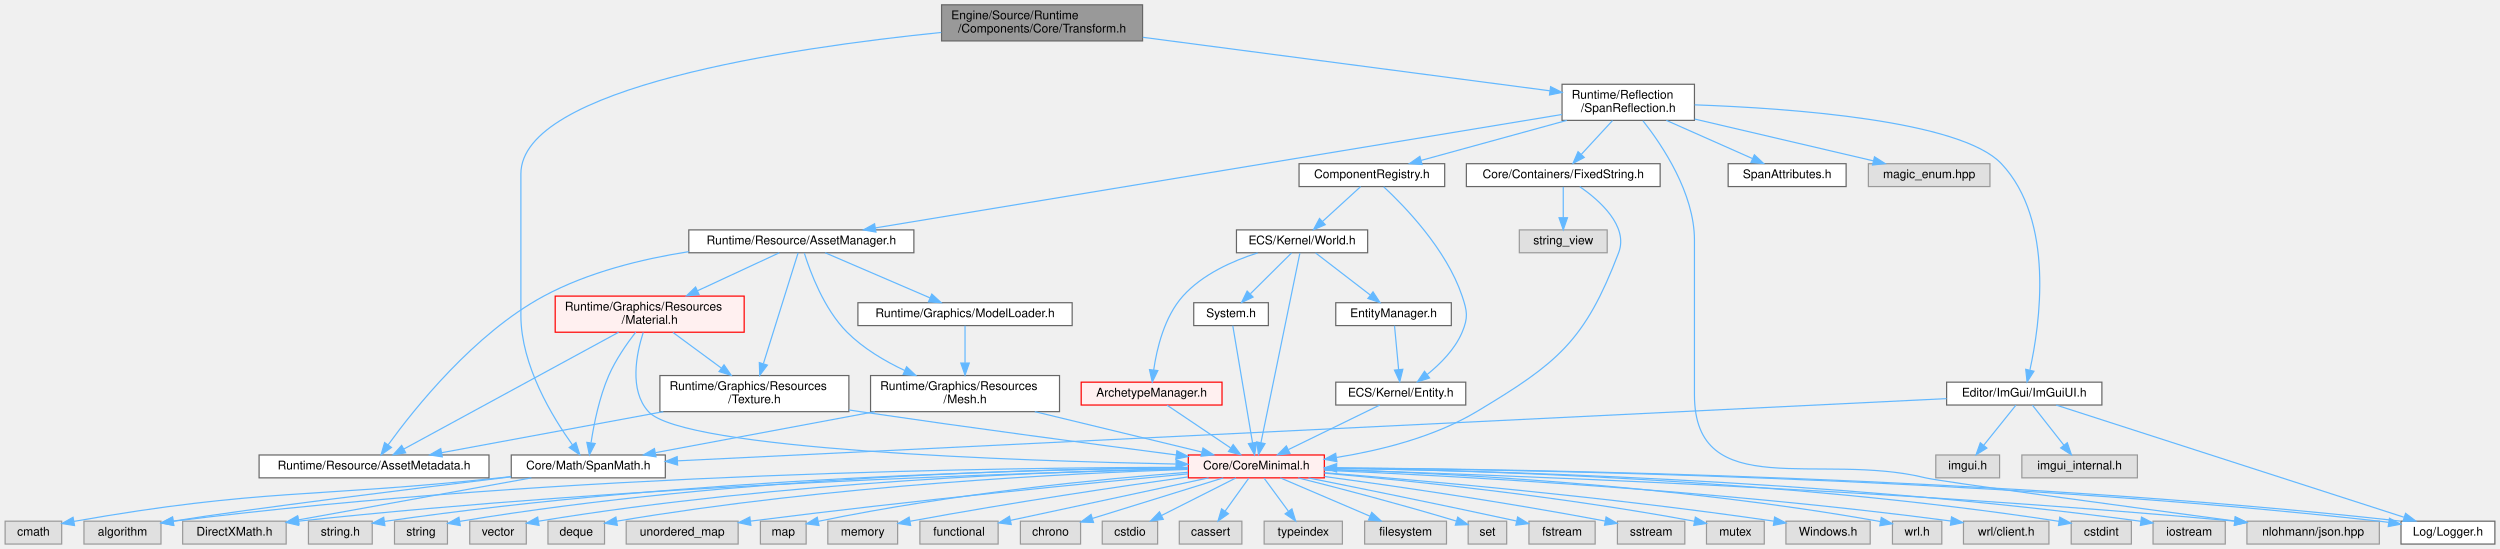
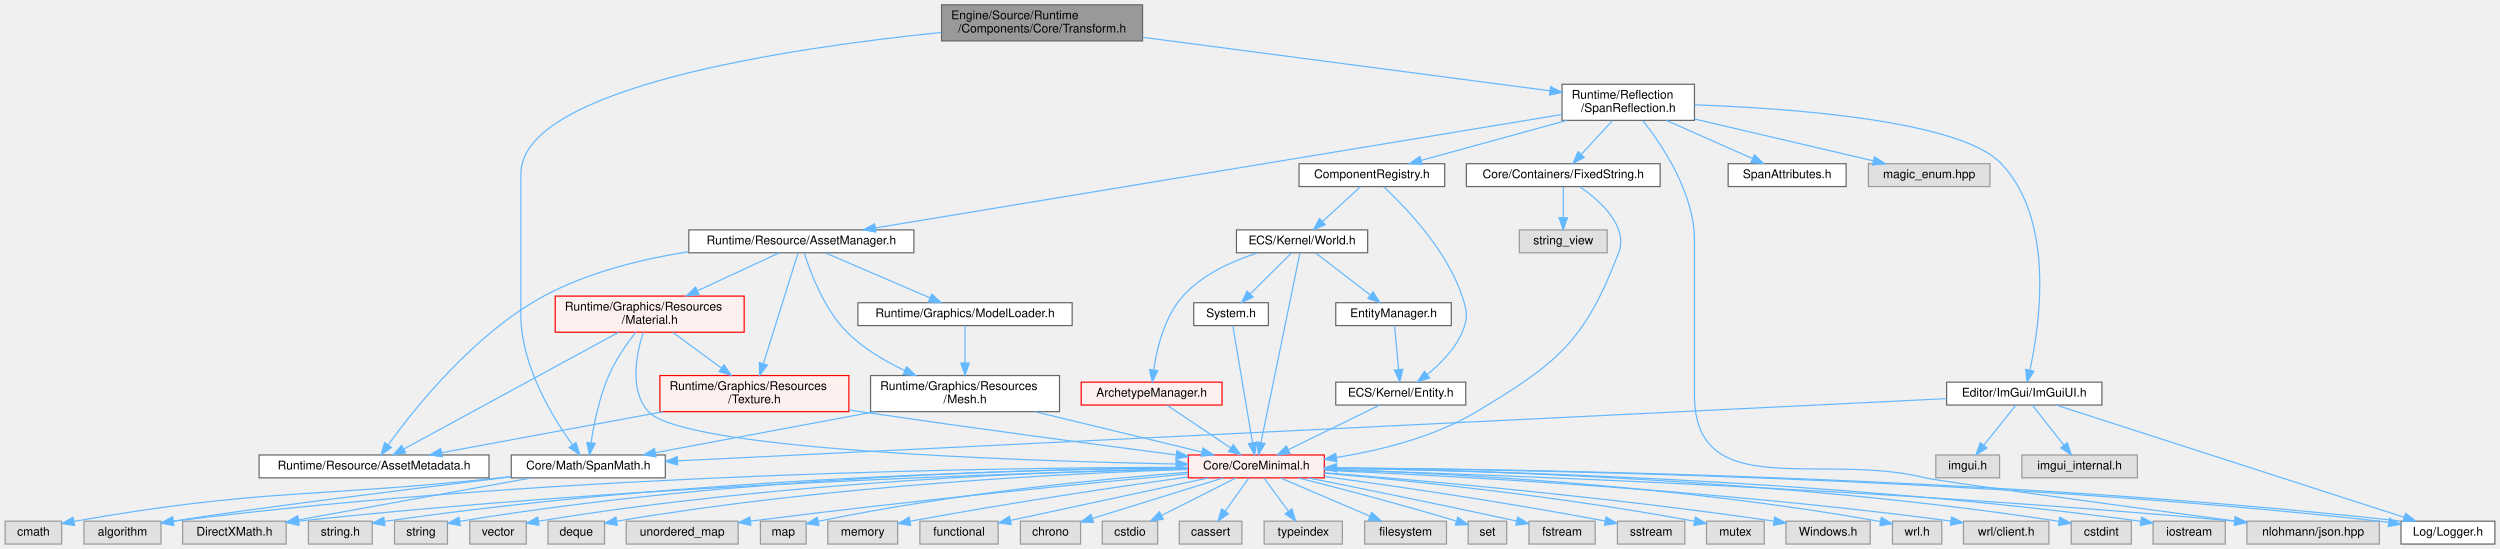
<svg xmlns="http://www.w3.org/2000/svg" xmlns:xlink="http://www.w3.org/1999/xlink" width="2077pt" height="456pt" viewBox="0.00 0.00 2076.50 456.00">
  <g id="graph0" class="graph" transform="scale(1 1) rotate(0) translate(4 452)">
    <g id="Node000001" class="node">
      <g id="a_Node000001">
        <a xlink:title="位置、回転、拡大縮小を管理するコンポーネント。">
          <polygon fill="#999999" stroke="#666666" points="945,-448 778,-448 778,-418 945,-418 945,-448" />
          <text text-anchor="start" x="786" y="-436" font-family="Helvetica,sans-Serif" font-size="10.00">Engine/Source/Runtime</text>
          <text text-anchor="middle" x="861.5" y="-425" font-family="Helvetica,sans-Serif" font-size="10.00">/Components/Core/Transform.h</text>
        </a>
      </g>
    </g>
    <g id="Node000002" class="node">
      <g id="a_Node000002">
        <a xlink:href="SpanMath_8h.html" target="_top" xlink:title="算術ライブラリ (Vector, Matrix, Quaternion)。">
          <polygon fill="white" stroke="#666666" points="548.5,-74 420.5,-74 420.5,-55 548.5,-55 548.5,-74" />
          <text text-anchor="middle" x="484.5" y="-62" font-family="Helvetica,sans-Serif" font-size="10.00">Core/Math/SpanMath.h</text>
        </a>
      </g>
    </g>
    <g id="edge1_Node000001_Node000002" class="edge">
      <g id="a_edge1_Node000001_Node000002">
        <a xlink:title=" ">
          <path fill="none" stroke="#63b8ff" d="M777.76,-425.05C651.88,-412.25 428.5,-379.41 428.5,-307.5 428.5,-307.5 428.5,-307.5 428.5,-190 428.5,-148.36 454.87,-105.24 471.42,-82.28" />
          <polygon fill="#63b8ff" stroke="#63b8ff" points="474.24,-84.36 477.41,-74.25 468.62,-80.18 474.24,-84.36" />
        </a>
      </g>
    </g>
    <g id="Node000006" class="node">
      <g id="a_Node000006">
        <a xlink:href="SpanReflection_8h.html" target="_top" xlink:title="コンポーネント定義用のリフレクションマクロ。">
          <polygon fill="white" stroke="#666666" points="1403.5,-382 1293.5,-382 1293.5,-352 1403.5,-352 1403.5,-382" />
          <text text-anchor="start" x="1301.5" y="-370" font-family="Helvetica,sans-Serif" font-size="10.00">Runtime/Reflection</text>
          <text text-anchor="middle" x="1348.5" y="-359" font-family="Helvetica,sans-Serif" font-size="10.00">/SpanReflection.h</text>
        </a>
      </g>
    </g>
    <g id="edge5_Node000001_Node000006" class="edge">
      <g id="a_edge5_Node000001_Node000006">
        <a xlink:title=" ">
          <path fill="none" stroke="#63b8ff" d="M945.22,-421C1041.09,-408.4 1196.14,-388.02 1283.41,-376.55" />
          <polygon fill="#63b8ff" stroke="#63b8ff" points="1283.99,-380.01 1293.45,-375.23 1283.08,-373.07 1283.99,-380.01" />
        </a>
      </g>
    </g>
    <g id="Node000003" class="node">
      <g id="a_Node000003">
        <a xlink:title=" ">
          <polygon fill="#e0e0e0" stroke="#999999" points="233.5,-19 147.5,-19 147.5,0 233.5,0 233.5,-19" />
          <text text-anchor="middle" x="190.5" y="-7" font-family="Helvetica,sans-Serif" font-size="10.00">DirectXMath.h</text>
        </a>
      </g>
    </g>
    <g id="edge2_Node000002_Node000003" class="edge">
      <g id="a_edge2_Node000002_Node000003">
        <a xlink:title=" ">
          <path fill="none" stroke="#63b8ff" d="M437.26,-54.98C384.39,-45.45 298.92,-30.05 243.73,-20.1" />
          <polygon fill="#63b8ff" stroke="#63b8ff" points="244.25,-16.63 233.79,-18.3 243.01,-23.52 244.25,-16.63" />
        </a>
      </g>
    </g>
    <g id="Node000004" class="node">
      <g id="a_Node000004">
        <a xlink:title=" ">
          <polygon fill="#e0e0e0" stroke="#999999" points="47,-19 0,-19 0,0 47,0 47,-19" />
          <text text-anchor="middle" x="23.5" y="-7" font-family="Helvetica,sans-Serif" font-size="10.00">cmath</text>
        </a>
      </g>
    </g>
    <g id="edge3_Node000002_Node000004" class="edge">
      <g id="a_edge3_Node000002_Node000004">
        <a xlink:title=" ">
          <path fill="none" stroke="#63b8ff" d="M420.33,-56.08C417.01,-55.71 413.71,-55.35 410.5,-55 256.5,-38.33 213.92,-46.45 57.2,-18.84" />
          <polygon fill="#63b8ff" stroke="#63b8ff" points="57.66,-15.37 47.2,-17.06 56.43,-22.26 57.66,-15.37" />
        </a>
      </g>
    </g>
    <g id="Node000005" class="node">
      <g id="a_Node000005">
        <a xlink:title=" ">
          <polygon fill="#e0e0e0" stroke="#999999" points="129.5,-19 65.5,-19 65.5,0 129.5,0 129.5,-19" />
          <text text-anchor="middle" x="97.5" y="-7" font-family="Helvetica,sans-Serif" font-size="10.00">algorithm</text>
        </a>
      </g>
    </g>
    <g id="edge4_Node000002_Node000005" class="edge">
      <g id="a_edge4_Node000002_Node000005">
        <a xlink:title=" ">
          <path fill="none" stroke="#63b8ff" d="M420.37,-55.85C340.01,-46.16 205.73,-29.63 139.68,-19.06" />
          <polygon fill="#63b8ff" stroke="#63b8ff" points="140.12,-15.58 129.69,-17.42 138.98,-22.49 140.12,-15.58" />
        </a>
      </g>
    </g>
    <g id="Node000007" class="node">
      <g id="a_Node000007">
        <a xlink:href="SpanAttributes_8h.html" target="_top" xlink:title="インスペクタ表示用の属性 (Attribute) 定義。">
          <polygon fill="white" stroke="#666666" points="1529.5,-316 1431.5,-316 1431.5,-297 1529.5,-297 1529.5,-316" />
          <text text-anchor="middle" x="1480.5" y="-304" font-family="Helvetica,sans-Serif" font-size="10.00">SpanAttributes.h</text>
        </a>
      </g>
    </g>
    <g id="edge6_Node000006_Node000007" class="edge">
      <g id="a_edge6_Node000006_Node000007">
        <a xlink:title=" ">
          <path fill="none" stroke="#63b8ff" d="M1380.12,-351.99C1401.85,-342.36 1430.47,-329.67 1451.59,-320.31" />
          <polygon fill="#63b8ff" stroke="#63b8ff" points="1453.28,-323.39 1461.01,-316.14 1450.45,-316.99 1453.28,-323.39" />
        </a>
      </g>
    </g>
    <g id="Node000008" class="node">
      <g id="a_Node000008">
        <a xlink:href="ComponentRegistry_8h.html" target="_top" xlink:title="コンポーネントのメタデータ管理 (リフレクション)。">
          <polygon fill="white" stroke="#666666" points="1196,-316 1075,-316 1075,-297 1196,-297 1196,-316" />
          <text text-anchor="middle" x="1135.5" y="-304" font-family="Helvetica,sans-Serif" font-size="10.00">ComponentRegistry.h</text>
        </a>
      </g>
    </g>
    <g id="edge7_Node000006_Node000008" class="edge">
      <g id="a_edge7_Node000006_Node000008">
        <a xlink:title=" ">
          <path fill="none" stroke="#63b8ff" d="M1297.48,-351.99C1260.4,-341.8 1210.88,-328.2 1176.39,-318.73" />
          <polygon fill="#63b8ff" stroke="#63b8ff" points="1177.21,-315.33 1166.64,-316.05 1175.36,-322.08 1177.21,-315.33" />
        </a>
      </g>
    </g>
    <g id="Node000040" class="node">
      <g id="a_Node000040">
        <a xlink:title=" ">
          <polygon fill="#e0e0e0" stroke="#999999" points="1972.5,-19 1862.5,-19 1862.5,0 1972.5,0 1972.5,-19" />
          <text text-anchor="middle" x="1917.5" y="-7" font-family="Helvetica,sans-Serif" font-size="10.00">nlohmann/json.hpp</text>
        </a>
      </g>
    </g>
    <g id="edge69_Node000006_Node000040" class="edge">
      <g id="a_edge69_Node000006_Node000040">
        <a xlink:title=" ">
          <path fill="none" stroke="#63b8ff" d="M1360.71,-351.67C1376.91,-331.12 1403.5,-291.48 1403.5,-252.5 1403.5,-252.5 1403.5,-252.5 1403.5,-124 1403.5,-33.32 1507.45,-76.66 1595.5,-55 1607.82,-51.97 1761.7,-31.24 1852.2,-19.17" />
          <polygon fill="#63b8ff" stroke="#63b8ff" points="1852.92,-22.61 1862.37,-17.82 1851.99,-15.67 1852.92,-22.61" />
        </a>
      </g>
    </g>
    <g id="Node000056" class="node">
      <g id="a_Node000056">
        <a xlink:href="ImGuiUI_8h.html" target="_top" xlink:title="ImGui用のカスタムウィジェットヘルパー。">
          <polygon fill="white" stroke="#666666" points="1742,-134.5 1613,-134.5 1613,-115.5 1742,-115.5 1742,-134.5" />
          <text text-anchor="middle" x="1677.5" y="-122.5" font-family="Helvetica,sans-Serif" font-size="10.00">Editor/ImGui/ImGuiUI.h</text>
        </a>
      </g>
    </g>
    <g id="edge45_Node000006_Node000056" class="edge">
      <g id="a_edge45_Node000006_Node000056">
        <a xlink:title=" ">
          <path fill="none" stroke="#63b8ff" d="M1403.69,-364.9C1483.33,-362.07 1624.63,-351.97 1658.5,-316 1702.98,-268.75 1690.55,-182.67 1682.23,-144.77" />
          <polygon fill="#63b8ff" stroke="#63b8ff" points="1685.55,-143.58 1679.85,-134.65 1678.73,-145.18 1685.55,-143.58" />
        </a>
      </g>
    </g>
    <g id="Node000059" class="node">
      <g id="a_Node000059">
        <a xlink:href="FixedString_8h.html" target="_top" xlink:title="固定長文字列ラッパー (POD)">
          <polygon fill="white" stroke="#666666" points="1375,-316 1214,-316 1214,-297 1375,-297 1375,-316" />
          <text text-anchor="middle" x="1294.5" y="-304" font-family="Helvetica,sans-Serif" font-size="10.00">Core/Containers/FixedString.h</text>
        </a>
      </g>
    </g>
    <g id="edge50_Node000006_Node000059" class="edge">
      <g id="a_edge50_Node000006_Node000059">
        <a xlink:title=" ">
          <path fill="none" stroke="#63b8ff" d="M1335.43,-351.84C1327.59,-343.35 1317.59,-332.52 1309.44,-323.69" />
          <polygon fill="#63b8ff" stroke="#63b8ff" points="1311.95,-321.24 1302.59,-316.27 1306.8,-325.99 1311.95,-321.24" />
        </a>
      </g>
    </g>
    <g id="Node000060" class="node">
      <g id="a_Node000060">
        <a xlink:href="AssetManager_8h.html" target="_top" xlink:title="エンジン全域のアセットライフサイクルを管理するシングルトン。">
          <polygon fill="white" stroke="#666666" points="755,-261 568,-261 568,-242 755,-242 755,-261" />
          <text text-anchor="middle" x="661.5" y="-249" font-family="Helvetica,sans-Serif" font-size="10.00">Runtime/Resource/AssetManager.h</text>
        </a>
      </g>
    </g>
    <g id="edge53_Node000006_Node000060" class="edge">
      <g id="a_edge53_Node000006_Node000060">
        <a xlink:title=" ">
          <path fill="none" stroke="#63b8ff" d="M1293.44,-356.9C1166.83,-335.99 855.71,-284.59 723.05,-262.67" />
          <polygon fill="#63b8ff" stroke="#63b8ff" points="723.49,-259.19 713.05,-261.02 722.34,-266.1 723.49,-259.19" />
        </a>
      </g>
    </g>
-     <g id="Node000068" class="node">
-       <g id="a_Node000068">
+     <g id="Node000069" class="node">
+       <g id="a_Node000069">
        <a xlink:title=" ">
          <polygon fill="#e0e0e0" stroke="#999999" points="1649,-316 1548,-316 1548,-297 1649,-297 1649,-316" />
          <text text-anchor="middle" x="1598.5" y="-304" font-family="Helvetica,sans-Serif" font-size="10.00">magic_enum.hpp</text>
        </a>
      </g>
    </g>
-     <g id="edge68_Node000006_Node000068" class="edge">
-       <g id="a_edge68_Node000006_Node000068">
+     <g id="edge68_Node000006_Node000069" class="edge">
+       <g id="a_edge68_Node000006_Node000069">
        <a xlink:title=" ">
          <path fill="none" stroke="#63b8ff" d="M1403.67,-353.09C1448.17,-342.68 1510.06,-328.19 1552.06,-318.37" />
          <polygon fill="#63b8ff" stroke="#63b8ff" points="1553.08,-321.72 1562.02,-316.04 1551.48,-314.91 1553.08,-321.72" />
        </a>
      </g>
    </g>
    <g id="Node000009" class="node">
      <g id="a_Node000009">
        <a xlink:href="Entity_8h.html" target="_top" xlink:title="ECSにおけるオブジェクトの識別子 (ID) を定義します。">
          <polygon fill="white" stroke="#666666" points="1213.5,-134.5 1105.5,-134.5 1105.5,-115.5 1213.5,-115.5 1213.5,-134.5" />
          <text text-anchor="middle" x="1159.5" y="-122.5" font-family="Helvetica,sans-Serif" font-size="10.00">ECS/Kernel/Entity.h</text>
        </a>
      </g>
    </g>
    <g id="edge8_Node000008_Node000009" class="edge">
      <g id="a_edge8_Node000008_Node000009">
        <a xlink:title=" ">
          <path fill="none" stroke="#63b8ff" d="M1145.28,-296.84C1162.46,-280.91 1197.46,-244.98 1210.5,-206 1214.73,-193.36 1215.66,-188.29 1210.5,-176 1204.53,-161.79 1192.33,-149.59 1181.36,-140.8" />
          <polygon fill="#63b8ff" stroke="#63b8ff" points="1183.43,-137.98 1173.34,-134.76 1179.23,-143.57 1183.43,-137.98" />
        </a>
      </g>
    </g>
    <g id="Node000048" class="node">
      <g id="a_Node000048">
        <a xlink:href="World_8h.html" target="_top" xlink:title="ECSワールド (シーン) の管理クラス。">
          <polygon fill="white" stroke="#666666" points="1132,-261 1023,-261 1023,-242 1132,-242 1132,-261" />
          <text text-anchor="middle" x="1077.5" y="-249" font-family="Helvetica,sans-Serif" font-size="10.00">ECS/Kernel/World.h</text>
        </a>
      </g>
    </g>
    <g id="edge37_Node000008_Node000048" class="edge">
      <g id="a_edge37_Node000008_Node000048">
        <a xlink:title=" ">
          <path fill="none" stroke="#63b8ff" d="M1126.18,-296.98C1117.69,-289.23 1104.94,-277.58 1094.62,-268.14" />
          <polygon fill="#63b8ff" stroke="#63b8ff" points="1096.73,-265.33 1086.99,-261.17 1092.01,-270.5 1096.73,-265.33" />
        </a>
      </g>
    </g>
    <g id="Node000010" class="node">
      <g id="a_Node000010">
        <a xlink:href="CoreMinimal_8h.html" target="_top" xlink:title="エンジンの標準インクルードファイル。">
          <polygon fill="#fff0f0" stroke="red" points="1096,-74 983,-74 983,-55 1096,-55 1096,-74" />
          <text text-anchor="middle" x="1039.5" y="-62" font-family="Helvetica,sans-Serif" font-size="10.00">Core/CoreMinimal.h</text>
        </a>
      </g>
    </g>
    <g id="edge9_Node000009_Node000010" class="edge">
      <g id="a_edge9_Node000009_Node000010">
        <a xlink:title=" ">
          <path fill="none" stroke="#63b8ff" d="M1142.05,-115.49C1122.14,-105.79 1089.36,-89.81 1066.23,-78.53" />
          <polygon fill="#63b8ff" stroke="#63b8ff" points="1067.49,-75.25 1056.97,-74.02 1064.43,-81.54 1067.49,-75.25" />
        </a>
      </g>
    </g>
    <g id="edge34_Node000010_Node000003" class="edge">
      <g id="a_edge34_Node000010_Node000003">
        <a xlink:title=" ">
          <path fill="none" stroke="#63b8ff" d="M982.8,-62.4C853.51,-59.45 526.83,-49.48 243.64,-19" />
          <polygon fill="#63b8ff" stroke="#63b8ff" points="243.9,-15.51 233.58,-17.9 243.15,-22.46 243.9,-15.51" />
        </a>
      </g>
    </g>
    <g id="edge22_Node000010_Node000005" class="edge">
      <g id="a_edge22_Node000010_Node000005">
        <a xlink:title=" ">
          <path fill="none" stroke="#63b8ff" d="M982.83,-63.74C841.8,-63.69 463.67,-59.57 139.7,-18.93" />
          <polygon fill="#63b8ff" stroke="#63b8ff" points="140.01,-15.44 129.65,-17.66 139.13,-22.39 140.01,-15.44" />
        </a>
      </g>
    </g>
    <g id="Node000011" class="node">
      <g id="a_Node000011">
        <a xlink:title=" ">
          <polygon fill="#e0e0e0" stroke="#999999" points="1549.5,-19 1479.5,-19 1479.5,0 1549.5,0 1549.5,-19" />
          <text text-anchor="middle" x="1514.5" y="-7" font-family="Helvetica,sans-Serif" font-size="10.00">Windows.h</text>
        </a>
      </g>
    </g>
    <g id="edge10_Node000010_Node000011" class="edge">
      <g id="a_edge10_Node000010_Node000011">
        <a xlink:title=" ">
          <path fill="none" stroke="#63b8ff" d="M1096.18,-59.25C1176.84,-52.84 1329.55,-39.41 1469.44,-19.03" />
          <polygon fill="#63b8ff" stroke="#63b8ff" points="1470.1,-22.47 1479.48,-17.55 1469.08,-15.55 1470.1,-22.47" />
        </a>
      </g>
    </g>
    <g id="Node000012" class="node">
      <g id="a_Node000012">
        <a xlink:title=" ">
          <polygon fill="#e0e0e0" stroke="#999999" points="1609,-19 1568,-19 1568,0 1609,0 1609,-19" />
          <text text-anchor="middle" x="1588.5" y="-7" font-family="Helvetica,sans-Serif" font-size="10.00">wrl.h</text>
        </a>
      </g>
    </g>
    <g id="edge11_Node000010_Node000012" class="edge">
      <g id="a_edge11_Node000010_Node000012">
        <a xlink:title=" ">
          <path fill="none" stroke="#63b8ff" d="M1096.03,-62.17C1190.07,-59.2 1384.56,-49.78 1557.89,-18.71" />
          <polygon fill="#63b8ff" stroke="#63b8ff" points="1558.75,-22.11 1567.96,-16.88 1557.5,-15.22 1558.75,-22.11" />
        </a>
      </g>
    </g>
    <g id="Node000013" class="node">
      <g id="a_Node000013">
        <a xlink:title=" ">
          <polygon fill="#e0e0e0" stroke="#999999" points="1698,-19 1627,-19 1627,0 1698,0 1698,-19" />
          <text text-anchor="middle" x="1662.5" y="-7" font-family="Helvetica,sans-Serif" font-size="10.00">wrl/client.h</text>
        </a>
      </g>
    </g>
    <g id="edge12_Node000010_Node000013" class="edge">
      <g id="a_edge12_Node000010_Node000013">
        <a xlink:title=" ">
          <path fill="none" stroke="#63b8ff" d="M1096.02,-61.3C1198.16,-56.86 1420.37,-45.05 1616.62,-19.12" />
          <polygon fill="#63b8ff" stroke="#63b8ff" points="1617.09,-22.59 1626.54,-17.79 1616.16,-15.65 1617.09,-22.59" />
        </a>
      </g>
    </g>
    <g id="Node000014" class="node">
      <g id="a_Node000014">
        <a xlink:title=" ">
          <polygon fill="#e0e0e0" stroke="#999999" points="1766.5,-19 1716.5,-19 1716.5,0 1766.5,0 1766.5,-19" />
          <text text-anchor="middle" x="1741.5" y="-7" font-family="Helvetica,sans-Serif" font-size="10.00">cstdint</text>
        </a>
      </g>
    </g>
    <g id="edge13_Node000010_Node000014" class="edge">
      <g id="a_edge13_Node000010_Node000014">
        <a xlink:title=" ">
          <path fill="none" stroke="#63b8ff" d="M1096.18,-63.12C1210.19,-61.63 1475.37,-54.45 1706.42,-18.87" />
          <polygon fill="#63b8ff" stroke="#63b8ff" points="1707.01,-22.32 1716.35,-17.32 1705.93,-15.4 1707.01,-22.32" />
        </a>
      </g>
    </g>
    <g id="Node000015" class="node">
      <g id="a_Node000015">
        <a xlink:title=" ">
          <polygon fill="#e0e0e0" stroke="#999999" points="1844.5,-19 1784.5,-19 1784.5,0 1844.5,0 1844.5,-19" />
          <text text-anchor="middle" x="1814.5" y="-7" font-family="Helvetica,sans-Serif" font-size="10.00">iostream</text>
        </a>
      </g>
    </g>
    <g id="edge14_Node000010_Node000015" class="edge">
      <g id="a_edge14_Node000010_Node000015">
        <a xlink:title=" ">
          <path fill="none" stroke="#63b8ff" d="M1096.12,-63.04C1218.35,-61.42 1516.11,-54.02 1774.4,-18.92" />
          <polygon fill="#63b8ff" stroke="#63b8ff" points="1774.92,-22.38 1784.35,-17.55 1773.97,-15.45 1774.92,-22.38" />
        </a>
      </g>
    </g>
    <g id="Node000016" class="node">
      <g id="a_Node000016">
        <a xlink:title=" ">
          <polygon fill="#e0e0e0" stroke="#999999" points="305,-19 252,-19 252,0 305,0 305,-19" />
          <text text-anchor="middle" x="278.5" y="-7" font-family="Helvetica,sans-Serif" font-size="10.00">string.h</text>
        </a>
      </g>
    </g>
    <g id="edge15_Node000010_Node000016" class="edge">
      <g id="a_edge15_Node000010_Node000016">
        <a xlink:title=" ">
          <path fill="none" stroke="#63b8ff" d="M982.76,-63.3C861.74,-62.16 569.35,-55.64 315.3,-18.82" />
          <polygon fill="#63b8ff" stroke="#63b8ff" points="315.54,-15.31 305.14,-17.32 314.52,-22.24 315.54,-15.31" />
        </a>
      </g>
    </g>
    <g id="Node000017" class="node">
      <g id="a_Node000017">
        <a xlink:title=" ">
          <polygon fill="#e0e0e0" stroke="#999999" points="367.5,-19 323.5,-19 323.5,0 367.5,0 367.5,-19" />
          <text text-anchor="middle" x="345.5" y="-7" font-family="Helvetica,sans-Serif" font-size="10.00">string</text>
        </a>
      </g>
    </g>
    <g id="edge16_Node000010_Node000017" class="edge">
      <g id="a_edge16_Node000010_Node000017">
        <a xlink:title=" ">
          <path fill="none" stroke="#63b8ff" d="M982.73,-63.51C869.27,-62.7 606.45,-56.69 377.9,-18.88" />
          <polygon fill="#63b8ff" stroke="#63b8ff" points="378.17,-15.37 367.73,-17.17 377.01,-22.28 378.17,-15.37" />
        </a>
      </g>
    </g>
    <g id="Node000018" class="node">
      <g id="a_Node000018">
        <a xlink:title=" ">
          <polygon fill="#e0e0e0" stroke="#999999" points="433,-19 386,-19 386,0 433,0 433,-19" />
          <text text-anchor="middle" x="409.5" y="-7" font-family="Helvetica,sans-Serif" font-size="10.00">vector</text>
        </a>
      </g>
    </g>
    <g id="edge17_Node000010_Node000018" class="edge">
      <g id="a_edge17_Node000010_Node000018">
        <a xlink:title=" ">
          <path fill="none" stroke="#63b8ff" d="M982.6,-62.77C877.53,-60.65 645.97,-52.44 443.1,-18.97" />
          <polygon fill="#63b8ff" stroke="#63b8ff" points="443.6,-15.51 433.16,-17.31 442.44,-22.41 443.6,-15.51" />
        </a>
      </g>
    </g>
    <g id="Node000019" class="node">
      <g id="a_Node000019">
        <a xlink:title=" ">
          <polygon fill="#e0e0e0" stroke="#999999" points="498,-19 451,-19 451,0 498,0 498,-19" />
          <text text-anchor="middle" x="474.5" y="-7" font-family="Helvetica,sans-Serif" font-size="10.00">deque</text>
        </a>
      </g>
    </g>
    <g id="edge18_Node000010_Node000019" class="edge">
      <g id="a_edge18_Node000010_Node000019">
        <a xlink:title=" ">
          <path fill="none" stroke="#63b8ff" d="M982.68,-62.04C886.6,-58.86 685.91,-49.12 508.22,-19.01" />
          <polygon fill="#63b8ff" stroke="#63b8ff" points="508.61,-15.53 498.16,-17.28 507.42,-22.43 508.61,-15.53" />
        </a>
      </g>
    </g>
    <g id="Node000020" class="node">
      <g id="a_Node000020">
        <a xlink:title=" ">
          <polygon fill="#e0e0e0" stroke="#999999" points="609,-19 516,-19 516,0 609,0 609,-19" />
          <text text-anchor="middle" x="562.5" y="-7" font-family="Helvetica,sans-Serif" font-size="10.00">unordered_map</text>
        </a>
      </g>
    </g>
    <g id="edge19_Node000010_Node000020" class="edge">
      <g id="a_edge19_Node000010_Node000020">
        <a xlink:title=" ">
          <path fill="none" stroke="#63b8ff" d="M982.89,-58.34C903.94,-50.96 756.06,-36.47 619.46,-19.07" />
          <polygon fill="#63b8ff" stroke="#63b8ff" points="619.59,-15.56 609.23,-17.75 618.7,-22.5 619.59,-15.56" />
        </a>
      </g>
    </g>
    <g id="Node000021" class="node">
      <g id="a_Node000021">
        <a xlink:title=" ">
          <polygon fill="#e0e0e0" stroke="#999999" points="665.5,-19 627.5,-19 627.5,0 665.5,0 665.5,-19" />
          <text text-anchor="middle" x="646.5" y="-7" font-family="Helvetica,sans-Serif" font-size="10.00">map</text>
        </a>
      </g>
    </g>
    <g id="edge20_Node000010_Node000021" class="edge">
      <g id="a_edge20_Node000010_Node000021">
        <a xlink:title=" ">
          <path fill="none" stroke="#63b8ff" d="M982.73,-59.64C912.56,-54.2 789.47,-42.43 675.6,-18.89" />
          <polygon fill="#63b8ff" stroke="#63b8ff" points="676.17,-15.43 665.67,-16.8 674.73,-22.28 676.17,-15.43" />
        </a>
      </g>
    </g>
    <g id="Node000022" class="node">
      <g id="a_Node000022">
        <a xlink:title=" ">
          <polygon fill="#e0e0e0" stroke="#999999" points="741.5,-19 683.5,-19 683.5,0 741.5,0 741.5,-19" />
          <text text-anchor="middle" x="712.5" y="-7" font-family="Helvetica,sans-Serif" font-size="10.00">memory</text>
        </a>
      </g>
    </g>
    <g id="edge21_Node000010_Node000022" class="edge">
      <g id="a_edge21_Node000010_Node000022">
        <a xlink:title=" ">
          <path fill="none" stroke="#63b8ff" d="M982.77,-55.78C926.72,-47.92 838.32,-34.89 751.84,-18.95" />
          <polygon fill="#63b8ff" stroke="#63b8ff" points="752.32,-15.48 741.85,-17.1 751.04,-22.37 752.32,-15.48" />
        </a>
      </g>
    </g>
    <g id="Node000023" class="node">
      <g id="a_Node000023">
        <a xlink:title=" ">
          <polygon fill="#e0e0e0" stroke="#999999" points="825,-19 760,-19 760,0 825,0 825,-19" />
          <text text-anchor="middle" x="792.5" y="-7" font-family="Helvetica,sans-Serif" font-size="10.00">functional</text>
        </a>
      </g>
    </g>
    <g id="edge23_Node000010_Node000023" class="edge">
      <g id="a_edge23_Node000010_Node000023">
        <a xlink:title=" ">
          <path fill="none" stroke="#63b8ff" d="M999.82,-54.98C954.81,-45.33 881.68,-29.64 835.39,-19.7" />
          <polygon fill="#63b8ff" stroke="#63b8ff" points="835.88,-16.23 825.37,-17.55 834.41,-23.07 835.88,-16.23" />
        </a>
      </g>
    </g>
    <g id="Node000024" class="node">
      <g id="a_Node000024">
        <a xlink:title=" ">
          <polygon fill="#e0e0e0" stroke="#999999" points="893.5,-19 843.5,-19 843.5,0 893.5,0 893.5,-19" />
          <text text-anchor="middle" x="868.5" y="-7" font-family="Helvetica,sans-Serif" font-size="10.00">chrono</text>
        </a>
      </g>
    </g>
    <g id="edge24_Node000010_Node000024" class="edge">
      <g id="a_edge24_Node000010_Node000024">
        <a xlink:title=" ">
          <path fill="none" stroke="#63b8ff" d="M1012.03,-54.98C982.55,-45.85 935.65,-31.31 903.54,-21.36" />
          <polygon fill="#63b8ff" stroke="#63b8ff" points="904.26,-17.92 893.68,-18.3 902.19,-24.61 904.26,-17.92" />
        </a>
      </g>
    </g>
    <g id="Node000025" class="node">
      <g id="a_Node000025">
        <a xlink:title=" ">
          <polygon fill="#e0e0e0" stroke="#999999" points="957.5,-19 911.5,-19 911.5,0 957.5,0 957.5,-19" />
          <text text-anchor="middle" x="934.5" y="-7" font-family="Helvetica,sans-Serif" font-size="10.00">cstdio</text>
        </a>
      </g>
    </g>
    <g id="edge25_Node000010_Node000025" class="edge">
      <g id="a_edge25_Node000010_Node000025">
        <a xlink:title=" ">
          <path fill="none" stroke="#63b8ff" d="M1022.63,-54.98C1005.89,-46.54 980,-33.47 960.61,-23.68" />
          <polygon fill="#63b8ff" stroke="#63b8ff" points="962.18,-20.55 951.68,-19.17 959.03,-26.8 962.18,-20.55" />
        </a>
      </g>
    </g>
    <g id="Node000026" class="node">
      <g id="a_Node000026">
        <a xlink:title=" ">
          <polygon fill="#e0e0e0" stroke="#999999" points="1027.5,-19 975.5,-19 975.5,0 1027.5,0 1027.5,-19" />
          <text text-anchor="middle" x="1001.5" y="-7" font-family="Helvetica,sans-Serif" font-size="10.00">cassert</text>
        </a>
      </g>
    </g>
    <g id="edge26_Node000010_Node000026" class="edge">
      <g id="a_edge26_Node000010_Node000026">
        <a xlink:title=" ">
          <path fill="none" stroke="#63b8ff" d="M1033.23,-54.75C1027.91,-47.34 1020.14,-36.5 1013.62,-27.41" />
          <polygon fill="#63b8ff" stroke="#63b8ff" points="1016.33,-25.18 1007.66,-19.09 1010.64,-29.26 1016.33,-25.18" />
        </a>
      </g>
    </g>
    <g id="Node000027" class="node">
      <g id="a_Node000027">
        <a xlink:title=" ">
          <polygon fill="#e0e0e0" stroke="#999999" points="1111,-19 1046,-19 1046,0 1111,0 1111,-19" />
          <text text-anchor="middle" x="1078.5" y="-7" font-family="Helvetica,sans-Serif" font-size="10.00">typeindex</text>
        </a>
      </g>
    </g>
    <g id="edge27_Node000010_Node000027" class="edge">
      <g id="a_edge27_Node000010_Node000027">
        <a xlink:title=" ">
          <path fill="none" stroke="#63b8ff" d="M1045.94,-54.75C1051.39,-47.34 1059.36,-36.5 1066.06,-27.41" />
          <polygon fill="#63b8ff" stroke="#63b8ff" points="1069.07,-29.22 1072.18,-19.09 1063.43,-25.07 1069.07,-29.22" />
        </a>
      </g>
    </g>
    <g id="Node000028" class="node">
      <g id="a_Node000028">
        <a xlink:title=" ">
          <polygon fill="#e0e0e0" stroke="#999999" points="1197.5,-19 1129.5,-19 1129.5,0 1197.5,0 1197.5,-19" />
          <text text-anchor="middle" x="1163.5" y="-7" font-family="Helvetica,sans-Serif" font-size="10.00">filesystem</text>
        </a>
      </g>
    </g>
    <g id="edge28_Node000010_Node000028" class="edge">
      <g id="a_edge28_Node000010_Node000028">
        <a xlink:title=" ">
          <path fill="none" stroke="#63b8ff" d="M1059.42,-54.98C1079.55,-46.38 1110.88,-32.99 1133.91,-23.15" />
          <polygon fill="#63b8ff" stroke="#63b8ff" points="1135.4,-26.32 1143.21,-19.17 1132.64,-19.88 1135.4,-26.32" />
        </a>
      </g>
    </g>
    <g id="Node000029" class="node">
      <g id="a_Node000029">
        <a xlink:title=" ">
          <polygon fill="#e0e0e0" stroke="#999999" points="1247.5,-19 1215.5,-19 1215.5,0 1247.5,0 1247.5,-19" />
          <text text-anchor="middle" x="1231.5" y="-7" font-family="Helvetica,sans-Serif" font-size="10.00">set</text>
        </a>
      </g>
    </g>
    <g id="edge29_Node000010_Node000029" class="edge">
      <g id="a_edge29_Node000010_Node000029">
        <a xlink:title=" ">
          <path fill="none" stroke="#63b8ff" d="M1074.23,-54.97C1106.09,-46.99 1154.78,-34.38 1205.57,-19.13" />
          <polygon fill="#63b8ff" stroke="#63b8ff" points="1206.86,-22.4 1215.41,-16.15 1204.83,-15.7 1206.86,-22.4" />
        </a>
      </g>
    </g>
    <g id="Node000030" class="node">
      <g id="a_Node000030">
        <a xlink:title=" ">
          <polygon fill="#e0e0e0" stroke="#999999" points="1321,-19 1266,-19 1266,0 1321,0 1321,-19" />
          <text text-anchor="middle" x="1293.5" y="-7" font-family="Helvetica,sans-Serif" font-size="10.00">fstream</text>
        </a>
      </g>
    </g>
    <g id="edge30_Node000010_Node000030" class="edge">
      <g id="a_edge30_Node000010_Node000030">
        <a xlink:title=" ">
          <path fill="none" stroke="#63b8ff" d="M1082.79,-54.93C1124.5,-46.61 1189.62,-33.44 1255.49,-19.18" />
          <polygon fill="#63b8ff" stroke="#63b8ff" points="1256.61,-22.52 1265.64,-16.98 1255.12,-15.68 1256.61,-22.52" />
        </a>
      </g>
    </g>
    <g id="Node000031" class="node">
      <g id="a_Node000031">
        <a xlink:title=" ">
          <polygon fill="#e0e0e0" stroke="#999999" points="1395.5,-19 1339.5,-19 1339.5,0 1395.5,0 1395.5,-19" />
          <text text-anchor="middle" x="1367.5" y="-7" font-family="Helvetica,sans-Serif" font-size="10.00">sstream</text>
        </a>
      </g>
    </g>
    <g id="edge31_Node000010_Node000031" class="edge">
      <g id="a_edge31_Node000010_Node000031">
        <a xlink:title=" ">
          <path fill="none" stroke="#63b8ff" d="M1096.04,-56.12C1152.65,-48.44 1242.46,-35.5 1329.24,-19.12" />
          <polygon fill="#63b8ff" stroke="#63b8ff" points="1330.1,-22.52 1339.26,-17.21 1328.79,-15.65 1330.1,-22.52" />
        </a>
      </g>
    </g>
    <g id="Node000032" class="node">
      <g id="a_Node000032">
        <a xlink:title=" ">
          <polygon fill="#e0e0e0" stroke="#999999" points="1461.5,-19 1413.5,-19 1413.5,0 1461.5,0 1461.5,-19" />
          <text text-anchor="middle" x="1437.5" y="-7" font-family="Helvetica,sans-Serif" font-size="10.00">mutex</text>
        </a>
      </g>
    </g>
    <g id="edge32_Node000010_Node000032" class="edge">
      <g id="a_edge32_Node000010_Node000032">
        <a xlink:title=" ">
          <path fill="none" stroke="#63b8ff" d="M1096.13,-58.91C1166.15,-52.72 1289.08,-40.18 1403.45,-18.96" />
          <polygon fill="#63b8ff" stroke="#63b8ff" points="1404.25,-22.38 1413.43,-17.09 1402.96,-15.5 1404.25,-22.38" />
        </a>
      </g>
    </g>
    <g id="edge33_Node000010_Node000040" class="edge">
      <g id="a_edge33_Node000010_Node000040">
        <a xlink:title=" ">
          <path fill="none" stroke="#63b8ff" d="M1096.36,-61.91C1227.59,-57.9 1561.95,-45.83 1852.07,-19.06" />
          <polygon fill="#63b8ff" stroke="#63b8ff" points="1852.74,-22.51 1862.37,-18.1 1852.09,-15.54 1852.74,-22.51" />
        </a>
      </g>
    </g>
    <g id="Node000047" class="node">
      <g id="a_Node000047">
        <a xlink:href="Logger_8h.html" target="_top" xlink:title="デバッグログ出力システム">
          <polygon fill="white" stroke="#666666" points="2068.5,-19 1990.5,-19 1990.5,0 2068.5,0 2068.5,-19" />
          <text text-anchor="middle" x="2029.5" y="-7" font-family="Helvetica,sans-Serif" font-size="10.00">Log/Logger.h</text>
        </a>
      </g>
    </g>
    <g id="edge35_Node000010_Node000047" class="edge">
      <g id="a_edge35_Node000010_Node000047">
        <a xlink:title=" ">
          <path fill="none" stroke="#63b8ff" d="M1096.12,-63.32C1241.93,-62.28 1641.58,-55.96 1972.5,-19 1975,-18.72 1977.57,-18.39 1980.17,-18.03" />
          <polygon fill="#63b8ff" stroke="#63b8ff" points="1980.92,-21.45 1990.28,-16.49 1979.87,-14.53 1980.92,-21.45" />
        </a>
      </g>
    </g>
    <g id="edge36_Node000047_Node000010" class="edge">
      <g id="a_edge36_Node000047_Node000010">
        <a xlink:title=" ">
          <path fill="none" stroke="#63b8ff" d="M1990.01,-19.06C1660.25,-55.85 1262.43,-62.24 1106.6,-63.31" />
          <polygon fill="#63b8ff" stroke="#63b8ff" points="1106.22,-59.81 1096.24,-63.37 1106.26,-66.81 1106.22,-59.81" />
        </a>
      </g>
    </g>
    <g id="edge38_Node000048_Node000010" class="edge">
      <g id="a_edge38_Node000048_Node000010">
        <a xlink:title=" ">
          <path fill="none" stroke="#63b8ff" d="M1075.67,-241.58C1069.8,-213.01 1051.38,-123.36 1043.33,-84.16" />
          <polygon fill="#63b8ff" stroke="#63b8ff" points="1046.75,-83.42 1041.31,-74.33 1039.9,-84.83 1046.75,-83.42" />
        </a>
      </g>
    </g>
    <g id="Node000049" class="node">
      <g id="a_Node000049">
        <a xlink:href="EntityManager_8h.html" target="_top" xlink:title="エンティティIDのライフサイクル管理クラス">
          <polygon fill="white" stroke="#666666" points="1201.5,-200.5 1105.5,-200.5 1105.5,-181.5 1201.5,-181.5 1201.5,-200.5" />
          <text text-anchor="middle" x="1153.5" y="-188.5" font-family="Helvetica,sans-Serif" font-size="10.00">EntityManager.h</text>
        </a>
      </g>
    </g>
    <g id="edge39_Node000048_Node000049" class="edge">
      <g id="a_edge39_Node000048_Node000049">
        <a xlink:title=" ">
          <path fill="none" stroke="#63b8ff" d="M1088.71,-241.87C1100.61,-232.71 1119.64,-218.06 1134.01,-207.01" />
          <polygon fill="#63b8ff" stroke="#63b8ff" points="1136.45,-209.54 1142.24,-200.67 1132.18,-203.99 1136.45,-209.54" />
        </a>
      </g>
    </g>
    <g id="Node000050" class="node">
      <g id="a_Node000050">
        <a xlink:href="ArchetypeManager_8h.html" target="_top" xlink:title="アーキタイプの生成と管理を行うクラス">
          <polygon fill="#fff0f0" stroke="red" points="1011,-134.5 894,-134.5 894,-115.5 1011,-115.5 1011,-134.5" />
          <text text-anchor="middle" x="952.5" y="-122.5" font-family="Helvetica,sans-Serif" font-size="10.00">ArchetypeManager.h</text>
        </a>
      </g>
    </g>
    <g id="edge41_Node000048_Node000050" class="edge">
      <g id="a_edge41_Node000048_Node000050">
        <a xlink:title=" ">
          <path fill="none" stroke="#63b8ff" d="M1040.57,-241.87C1019.75,-235.25 994.73,-224.09 978.5,-206 963.07,-188.8 956.78,-162.29 954.23,-144.56" />
          <polygon fill="#63b8ff" stroke="#63b8ff" points="957.7,-144.11 953.05,-134.59 950.75,-144.93 957.7,-144.11" />
        </a>
      </g>
    </g>
    <g id="Node000055" class="node">
      <g id="a_Node000055">
        <a xlink:href="System_8h.html" target="_top" xlink:title="ECSシステム (ロジック) の基底クラス。">
          <polygon fill="white" stroke="#666666" points="1049.5,-200.5 987.5,-200.5 987.5,-181.5 1049.5,-181.5 1049.5,-200.5" />
          <text text-anchor="middle" x="1018.5" y="-188.5" font-family="Helvetica,sans-Serif" font-size="10.00">System.h</text>
        </a>
      </g>
    </g>
    <g id="edge43_Node000048_Node000055" class="edge">
      <g id="a_edge43_Node000048_Node000055">
        <a xlink:title=" ">
          <path fill="none" stroke="#63b8ff" d="M1068.79,-241.87C1059.82,-232.97 1045.62,-218.89 1034.59,-207.95" />
          <polygon fill="#63b8ff" stroke="#63b8ff" points="1036.81,-205.22 1027.24,-200.67 1031.88,-210.19 1036.81,-205.22" />
        </a>
      </g>
    </g>
    <g id="edge40_Node000049_Node000009" class="edge">
      <g id="a_edge40_Node000049_Node000009">
        <a xlink:title=" ">
          <path fill="none" stroke="#63b8ff" d="M1154.31,-181.37C1155.18,-172.07 1156.6,-156.98 1157.73,-144.9" />
          <polygon fill="#63b8ff" stroke="#63b8ff" points="1161.22,-145.19 1158.67,-134.91 1154.25,-144.53 1161.22,-145.19" />
        </a>
      </g>
    </g>
    <g id="edge42_Node000050_Node000010" class="edge">
      <g id="a_edge42_Node000050_Node000010">
        <a xlink:title=" ">
          <path fill="none" stroke="#63b8ff" d="M965.34,-115.37C979.22,-106.04 1001.57,-91.01 1018.11,-79.88" />
          <polygon fill="#63b8ff" stroke="#63b8ff" points="1020.26,-82.65 1026.61,-74.17 1016.36,-76.84 1020.26,-82.65" />
        </a>
      </g>
    </g>
    <g id="edge44_Node000055_Node000010" class="edge">
      <g id="a_edge44_Node000055_Node000010">
        <a xlink:title=" ">
          <path fill="none" stroke="#63b8ff" d="M1019.94,-181.44C1023.32,-161.45 1031.77,-111.32 1036.38,-83.98" />
          <polygon fill="#63b8ff" stroke="#63b8ff" points="1039.83,-84.56 1038.05,-74.12 1032.93,-83.4 1039.83,-84.56" />
        </a>
      </g>
    </g>
    <g id="edge46_Node000056_Node000002" class="edge">
      <g id="a_edge46_Node000056_Node000002">
        <a xlink:title=" ">
          <path fill="none" stroke="#63b8ff" d="M1612.94,-120.83C1408.43,-110.81 775.7,-79.78 558.55,-69.13" />
          <polygon fill="#63b8ff" stroke="#63b8ff" points="558.69,-65.63 548.53,-68.64 558.34,-72.63 558.69,-65.63" />
        </a>
      </g>
    </g>
    <g id="edge47_Node000056_Node000047" class="edge">
      <g id="a_edge47_Node000056_Node000047">
        <a xlink:title=" ">
          <path fill="none" stroke="#63b8ff" d="M1703.96,-115.47C1766.13,-95.42 1921.66,-45.27 1992.86,-22.31" />
          <polygon fill="#63b8ff" stroke="#63b8ff" points="1994.29,-25.53 2002.74,-19.13 1992.14,-18.87 1994.29,-25.53" />
        </a>
      </g>
    </g>
    <g id="Node000057" class="node">
      <g id="a_Node000057">
        <a xlink:title=" ">
          <polygon fill="#e0e0e0" stroke="#999999" points="1657,-74 1604,-74 1604,-55 1657,-55 1657,-74" />
          <text text-anchor="middle" x="1630.5" y="-62" font-family="Helvetica,sans-Serif" font-size="10.00">imgui.h</text>
        </a>
      </g>
    </g>
    <g id="edge48_Node000056_Node000057" class="edge">
      <g id="a_edge48_Node000056_Node000057">
        <a xlink:title=" ">
          <path fill="none" stroke="#63b8ff" d="M1670.56,-115.37C1663.55,-106.64 1652.54,-92.93 1643.83,-82.09" />
          <polygon fill="#63b8ff" stroke="#63b8ff" points="1646.46,-79.77 1637.46,-74.17 1641,-84.16 1646.46,-79.77" />
        </a>
      </g>
    </g>
    <g id="Node000058" class="node">
      <g id="a_Node000058">
        <a xlink:title=" ">
          <polygon fill="#e0e0e0" stroke="#999999" points="1771.5,-74 1675.5,-74 1675.5,-55 1771.5,-55 1771.5,-74" />
          <text text-anchor="middle" x="1723.5" y="-62" font-family="Helvetica,sans-Serif" font-size="10.00">imgui_internal.h</text>
        </a>
      </g>
    </g>
    <g id="edge49_Node000056_Node000058" class="edge">
      <g id="a_edge49_Node000056_Node000058">
        <a xlink:title=" ">
          <path fill="none" stroke="#63b8ff" d="M1684.29,-115.37C1691.15,-106.64 1701.93,-92.93 1710.45,-82.09" />
          <polygon fill="#63b8ff" stroke="#63b8ff" points="1713.25,-84.19 1716.68,-74.17 1707.75,-79.86 1713.25,-84.19" />
        </a>
      </g>
    </g>
    <g id="edge51_Node000059_Node000010" class="edge">
      <g id="a_edge51_Node000059_Node000010">
        <a xlink:title=" ">
          <path fill="none" stroke="#63b8ff" d="M1308.24,-296.94C1324.66,-285.51 1348.95,-264.13 1340.5,-242 1312.43,-168.49 1290,-150.45 1222.5,-110 1187.25,-88.87 1142.5,-77.77 1106.08,-71.93" />
          <polygon fill="#63b8ff" stroke="#63b8ff" points="1106.45,-68.45 1096.04,-70.42 1105.41,-75.37 1106.45,-68.45" />
        </a>
      </g>
    </g>
    <g id="Node000053" class="node">
      <g id="a_Node000053">
        <a xlink:title=" ">
          <polygon fill="#e0e0e0" stroke="#999999" points="1331,-261 1258,-261 1258,-242 1331,-242 1331,-261" />
          <text text-anchor="middle" x="1294.5" y="-249" font-family="Helvetica,sans-Serif" font-size="10.00">string_view</text>
        </a>
      </g>
    </g>
    <g id="edge52_Node000059_Node000053" class="edge">
      <g id="a_edge52_Node000059_Node000053">
        <a xlink:title=" ">
          <path fill="none" stroke="#63b8ff" d="M1294.5,-296.75C1294.5,-289.8 1294.5,-279.85 1294.5,-271.13" />
          <polygon fill="#63b8ff" stroke="#63b8ff" points="1298,-271.09 1294.5,-261.09 1291,-271.09 1298,-271.09" />
        </a>
      </g>
    </g>
    <g id="Node000061" class="node">
      <g id="a_Node000061">
        <a xlink:href="Texture_8h.html" target="_top" xlink:title="画像読み込みとテクスチャリソース管理。">
-           <polygon fill="white" stroke="#666666" points="701,-140 544,-140 544,-110 701,-110 701,-140" />
+           <polygon fill="#fff0f0" stroke="red" points="701,-140 544,-140 544,-110 701,-110 701,-140" />
          <text text-anchor="start" x="552" y="-128" font-family="Helvetica,sans-Serif" font-size="10.00">Runtime/Graphics/Resources</text>
          <text text-anchor="middle" x="622.5" y="-117" font-family="Helvetica,sans-Serif" font-size="10.00">/Texture.h</text>
        </a>
      </g>
    </g>
    <g id="edge54_Node000060_Node000061" class="edge">
      <g id="a_edge54_Node000060_Node000061">
        <a xlink:title=" ">
          <path fill="none" stroke="#63b8ff" d="M658.82,-241.94C652.96,-223.24 638.83,-178.13 630.02,-150.01" />
          <polygon fill="#63b8ff" stroke="#63b8ff" points="633.27,-148.66 626.94,-140.16 626.59,-150.75 633.27,-148.66" />
        </a>
      </g>
    </g>
    <g id="Node000062" class="node">
      <g id="a_Node000062">
        <a xlink:href="AssetMetadata_8h.html" target="_top" xlink:title="アセットのメタデータを定義する構造体。">
          <polygon fill="white" stroke="#666666" points="402,-74 211,-74 211,-55 402,-55 402,-74" />
          <text text-anchor="middle" x="306.5" y="-62" font-family="Helvetica,sans-Serif" font-size="10.00">Runtime/Resource/AssetMetadata.h</text>
        </a>
      </g>
    </g>
    <g id="edge67_Node000060_Node000062" class="edge">
      <g id="a_edge67_Node000060_Node000062">
        <a xlink:title=" ">
          <path fill="none" stroke="#63b8ff" d="M567.93,-242.91C528.92,-236.81 484.25,-225.8 447.5,-206 389.61,-174.8 339.87,-112.34 318.15,-82.34" />
          <polygon fill="#63b8ff" stroke="#63b8ff" points="320.98,-80.27 312.33,-74.14 315.27,-84.32 320.98,-80.27" />
        </a>
      </g>
    </g>
-     <g id="Node000063" class="node">
-       <g id="a_Node000063">
+     <g id="Node000064" class="node">
+       <g id="a_Node000064">
        <a xlink:href="Mesh_8h.html" target="_top" xlink:title="3Dモデルの形状データ (頂点バッファ) 管理。">
          <polygon fill="white" stroke="#666666" points="876,-140 719,-140 719,-110 876,-110 876,-140" />
          <text text-anchor="start" x="727" y="-128" font-family="Helvetica,sans-Serif" font-size="10.00">Runtime/Graphics/Resources</text>
          <text text-anchor="middle" x="797.5" y="-117" font-family="Helvetica,sans-Serif" font-size="10.00">/Mesh.h</text>
        </a>
      </g>
    </g>
-     <g id="edge57_Node000060_Node000063" class="edge">
-       <g id="a_edge57_Node000060_Node000063">
+     <g id="edge57_Node000060_Node000064" class="edge">
+       <g id="a_edge57_Node000060_Node000064">
        <a xlink:title=" ">
          <path fill="none" stroke="#63b8ff" d="M664.03,-241.61C668.75,-226.43 680.2,-195.3 699.5,-176 712.95,-162.55 730.76,-152 747.5,-144.13" />
          <polygon fill="#63b8ff" stroke="#63b8ff" points="748.96,-147.31 756.66,-140.03 746.1,-140.92 748.96,-147.31" />
        </a>
      </g>
    </g>
-     <g id="Node000064" class="node">
-       <g id="a_Node000064">
+     <g id="Node000065" class="node">
+       <g id="a_Node000065">
        <a xlink:href="Material_8h.html" target="_top" xlink:title="PBRマテリアルのパラメータ管理。">
          <polygon fill="#fff0f0" stroke="red" points="614,-206 457,-206 457,-176 614,-176 614,-206" />
          <text text-anchor="start" x="465" y="-194" font-family="Helvetica,sans-Serif" font-size="10.00">Runtime/Graphics/Resources</text>
          <text text-anchor="middle" x="535.5" y="-183" font-family="Helvetica,sans-Serif" font-size="10.00">/Material.h</text>
        </a>
      </g>
    </g>
-     <g id="edge60_Node000060_Node000064" class="edge">
-       <g id="a_edge60_Node000060_Node000064">
+     <g id="edge60_Node000060_Node000065" class="edge">
+       <g id="a_edge60_Node000060_Node000065">
        <a xlink:title=" ">
          <path fill="none" stroke="#63b8ff" d="M643.18,-241.99C625.42,-233.75 597.91,-220.98 575.14,-210.4" />
          <polygon fill="#63b8ff" stroke="#63b8ff" points="576.58,-207.21 566.04,-206.18 573.63,-213.56 576.58,-207.21" />
        </a>
      </g>
    </g>
-     <g id="Node000067" class="node">
-       <g id="a_Node000067">
+     <g id="Node000068" class="node">
+       <g id="a_Node000068">
        <a xlink:href="ModelLoader_8h.html" target="_top" xlink:title="3Dモデルファイル(.fbx, .obj)のインポート処理。">
          <polygon fill="white" stroke="#666666" points="886.5,-200.5 708.5,-200.5 708.5,-181.5 886.5,-181.5 886.5,-200.5" />
          <text text-anchor="middle" x="797.5" y="-188.5" font-family="Helvetica,sans-Serif" font-size="10.00">Runtime/Graphics/ModelLoader.h</text>
        </a>
      </g>
    </g>
-     <g id="edge65_Node000060_Node000067" class="edge">
-       <g id="a_edge65_Node000060_Node000067">
+     <g id="edge65_Node000060_Node000068" class="edge">
+       <g id="a_edge65_Node000060_Node000068">
        <a xlink:title=" ">
          <path fill="none" stroke="#63b8ff" d="M681.28,-241.99C704.14,-232.16 741.99,-215.88 768.26,-204.58" />
          <polygon fill="#63b8ff" stroke="#63b8ff" points="769.9,-207.68 777.7,-200.52 767.13,-201.25 769.9,-207.68" />
        </a>
      </g>
    </g>
    <g id="edge55_Node000061_Node000010" class="edge">
      <g id="a_edge55_Node000061_Node000010">
        <a xlink:title=" ">
          <path fill="none" stroke="#63b8ff" d="M701.17,-111.39C704.32,-110.92 707.44,-110.45 710.5,-110 801.35,-96.63 906.55,-82.67 973.05,-74.03" />
          <polygon fill="#63b8ff" stroke="#63b8ff" points="973.51,-77.5 982.97,-72.74 972.61,-70.55 973.51,-77.5" />
        </a>
      </g>
    </g>
    <g id="edge56_Node000061_Node000062" class="edge">
      <g id="a_edge56_Node000061_Node000062">
        <a xlink:title=" ">
          <path fill="none" stroke="#63b8ff" d="M546.81,-109.99C490.15,-99.5 413.9,-85.38 362.61,-75.89" />
          <polygon fill="#63b8ff" stroke="#63b8ff" points="363.17,-72.43 352.7,-74.05 361.9,-79.32 363.17,-72.43" />
        </a>
      </g>
    </g>
-     <g id="edge59_Node000063_Node000002" class="edge">
-       <g id="a_edge59_Node000063_Node000002">
+     <g id="edge59_Node000064_Node000002" class="edge">
+       <g id="a_edge59_Node000064_Node000002">
        <a xlink:title=" ">
          <path fill="none" stroke="#63b8ff" d="M722.53,-109.99C666.52,-99.52 591.19,-85.44 540.4,-75.95" />
          <polygon fill="#63b8ff" stroke="#63b8ff" points="540.74,-72.45 530.27,-74.05 539.45,-79.33 540.74,-72.45" />
        </a>
      </g>
    </g>
-     <g id="edge58_Node000063_Node000010" class="edge">
-       <g id="a_edge58_Node000063_Node000010">
+     <g id="edge58_Node000064_Node000010" class="edge">
+       <g id="a_edge58_Node000064_Node000010">
        <a xlink:title=" ">
          <path fill="none" stroke="#63b8ff" d="M855.47,-109.99C898.04,-99.7 955.07,-85.91 994.3,-76.43" />
          <polygon fill="#63b8ff" stroke="#63b8ff" points="995.22,-79.81 1004.12,-74.05 993.57,-73 995.22,-79.81" />
        </a>
      </g>
    </g>
-     <g id="edge62_Node000064_Node000002" class="edge">
-       <g id="a_edge62_Node000064_Node000002">
+     <g id="edge62_Node000065_Node000002" class="edge">
+       <g id="a_edge62_Node000065_Node000002">
        <a xlink:title=" ">
          <path fill="none" stroke="#63b8ff" d="M523.85,-175.97C516.44,-166.38 507.2,-153.09 501.5,-140 493.65,-121.97 489.19,-99.85 486.83,-84.41" />
          <polygon fill="#63b8ff" stroke="#63b8ff" points="490.24,-83.52 485.41,-74.09 483.3,-84.47 490.24,-83.52" />
        </a>
      </g>
    </g>
-     <g id="edge61_Node000064_Node000010" class="edge">
-       <g id="a_edge61_Node000064_Node000010">
+     <g id="edge61_Node000065_Node000010" class="edge">
+       <g id="a_edge61_Node000065_Node000010">
        <a xlink:title=" ">
          <path fill="none" stroke="#63b8ff" d="M530.14,-175.81C524.43,-158.03 518.27,-127.72 534.5,-110 563.51,-78.32 841.93,-69.08 972.51,-66.48" />
          <polygon fill="#63b8ff" stroke="#63b8ff" points="972.86,-69.97 982.79,-66.28 972.72,-62.97 972.86,-69.97" />
        </a>
      </g>
    </g>
-     <g id="edge63_Node000064_Node000061" class="edge">
-       <g id="a_edge63_Node000064_Node000061">
+     <g id="edge63_Node000065_Node000061" class="edge">
+       <g id="a_edge63_Node000065_Node000061">
        <a xlink:title=" ">
          <path fill="none" stroke="#63b8ff" d="M554.81,-175.8C566.63,-167.1 581.96,-155.82 595.04,-146.2" />
          <polygon fill="#63b8ff" stroke="#63b8ff" points="597.26,-148.91 603.25,-140.16 593.12,-143.27 597.26,-148.91" />
        </a>
      </g>
    </g>
-     <g id="edge64_Node000064_Node000062" class="edge">
-       <g id="a_edge64_Node000064_Node000062">
+     <g id="edge64_Node000065_Node000062" class="edge">
+       <g id="a_edge64_Node000065_Node000062">
        <a xlink:title=" ">
          <path fill="none" stroke="#63b8ff" d="M509.68,-175.96C465.21,-151.79 374.79,-102.63 331.15,-78.9" />
          <polygon fill="#63b8ff" stroke="#63b8ff" points="332.79,-75.81 322.34,-74.11 329.45,-81.96 332.79,-75.81" />
        </a>
      </g>
    </g>
-     <g id="edge66_Node000067_Node000063" class="edge">
-       <g id="a_edge66_Node000067_Node000063">
+     <g id="edge66_Node000068_Node000064" class="edge">
+       <g id="a_edge66_Node000068_Node000064">
        <a xlink:title=" ">
          <path fill="none" stroke="#63b8ff" d="M797.5,-181.37C797.5,-173.49 797.5,-161.45 797.5,-150.6" />
          <polygon fill="#63b8ff" stroke="#63b8ff" points="801,-150.36 797.5,-140.36 794,-150.36 801,-150.36" />
        </a>
      </g>
    </g>
  </g>
</svg>
